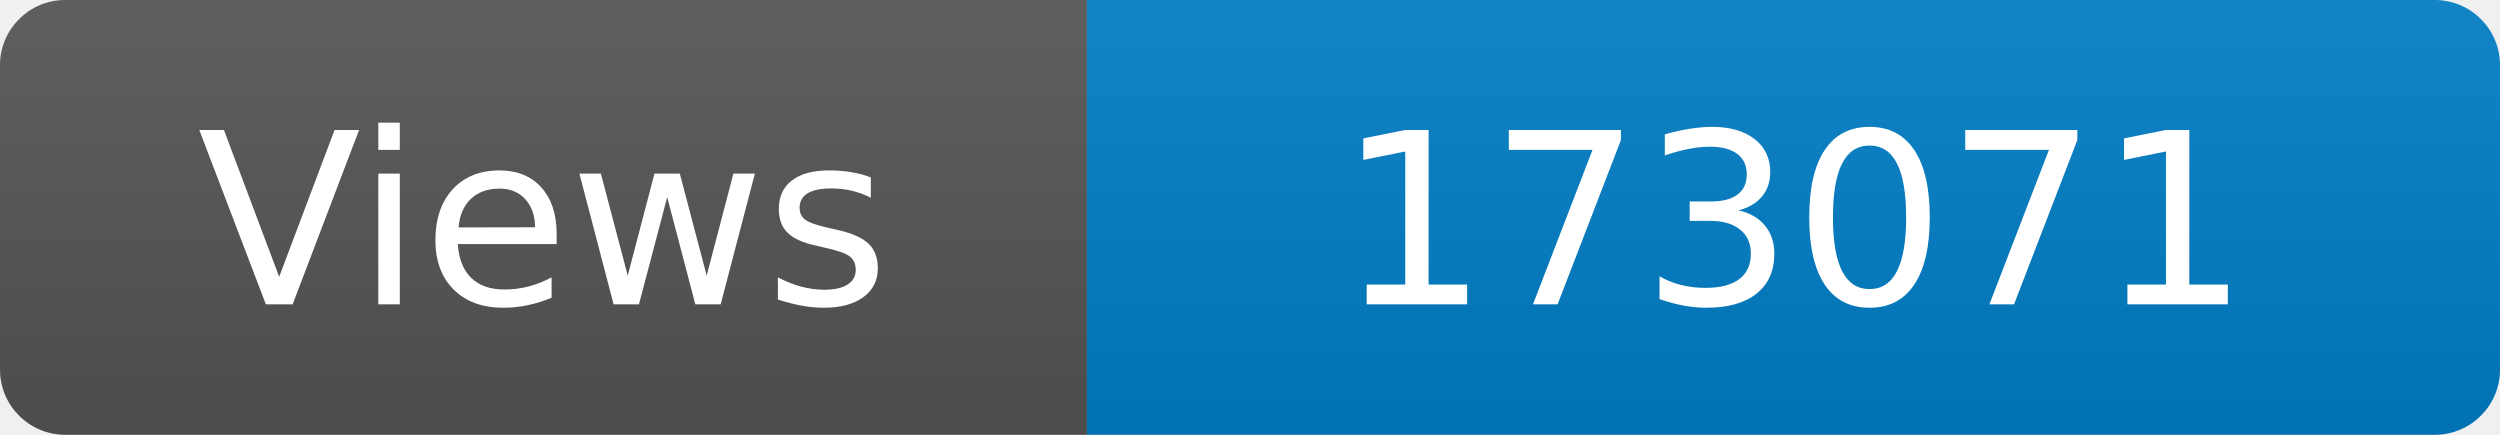
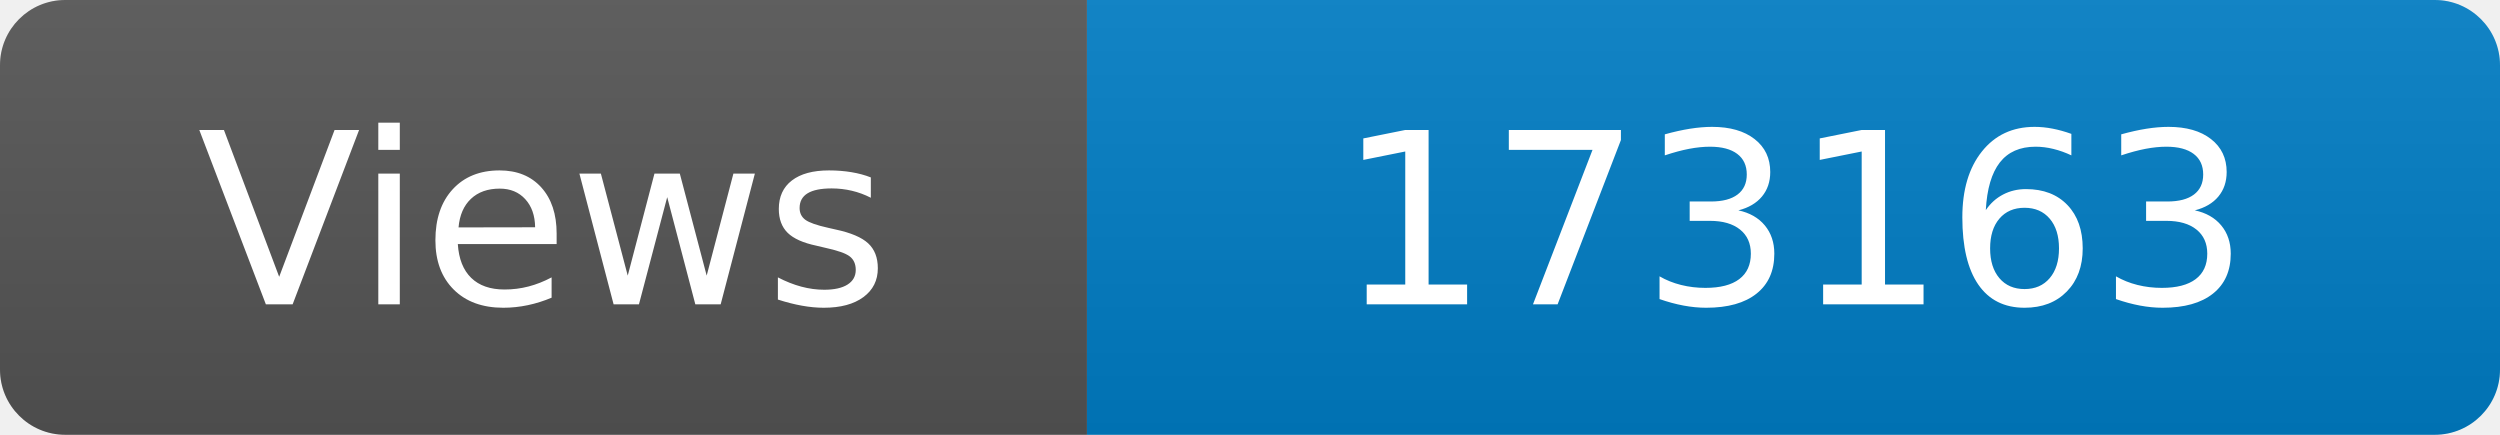
<svg xmlns="http://www.w3.org/2000/svg" width="115" height="20" role="img" aria-label="Maintained?: yes">
  <linearGradient id="s" x2="0" y2="100%">
    <stop offset="0" stop-color="#bbb" stop-opacity=".1" />
    <stop offset="1" stop-opacity=".1" />
  </linearGradient>
  <clipPath id="r">
    <rect width="115" height="20" rx="3" fill="#fff" />
  </clipPath>
  <g clip-path="url(#r)">
    <rect width="50" height="20" fill="#555" />
    <rect x="50" width="160" height="20" fill="#007ec6" />
    <rect width="115" height="20" fill="url(#s)" />
  </g>
  <g fill="#fff" text-anchor="middle" font-family="Verdana,Geneva,DejaVu Sans,sans-serif" font-size="110">
    <text x="250" y="140" transform="scale(.1)" fill="#fff">Views</text>
-     <text x="825" y="140" transform="scale(.1)" fill="#fff">173071</text>
+     <text x="825" y="140" transform="scale(.1)" fill="#fff">173163</text>
  </g>
</svg>
